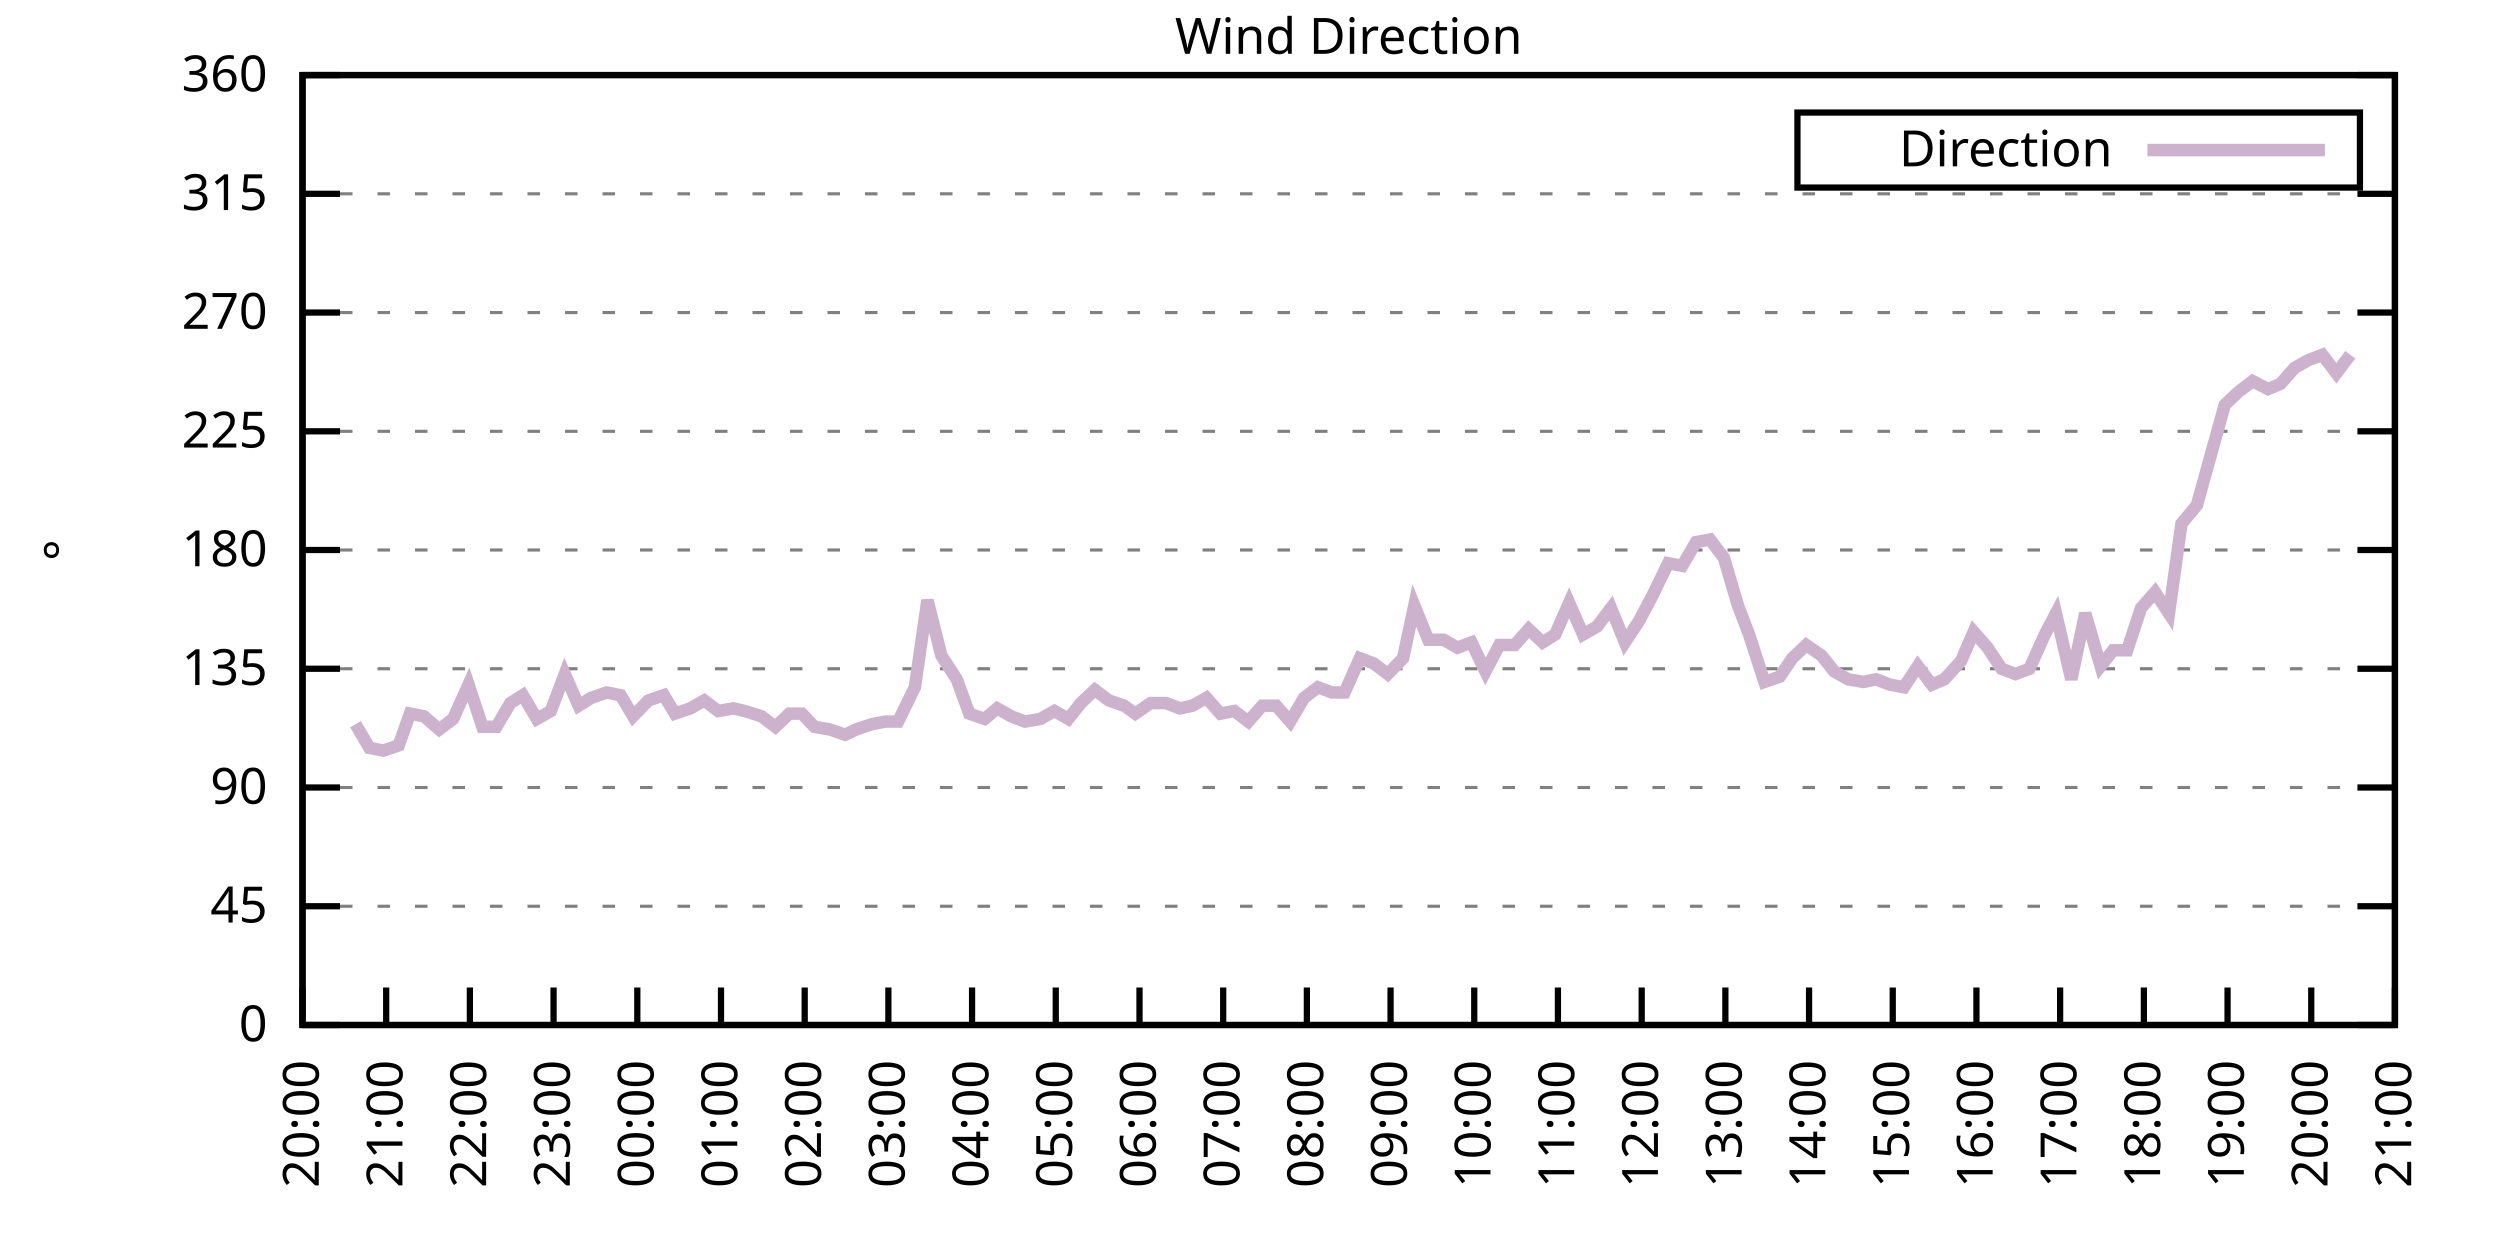
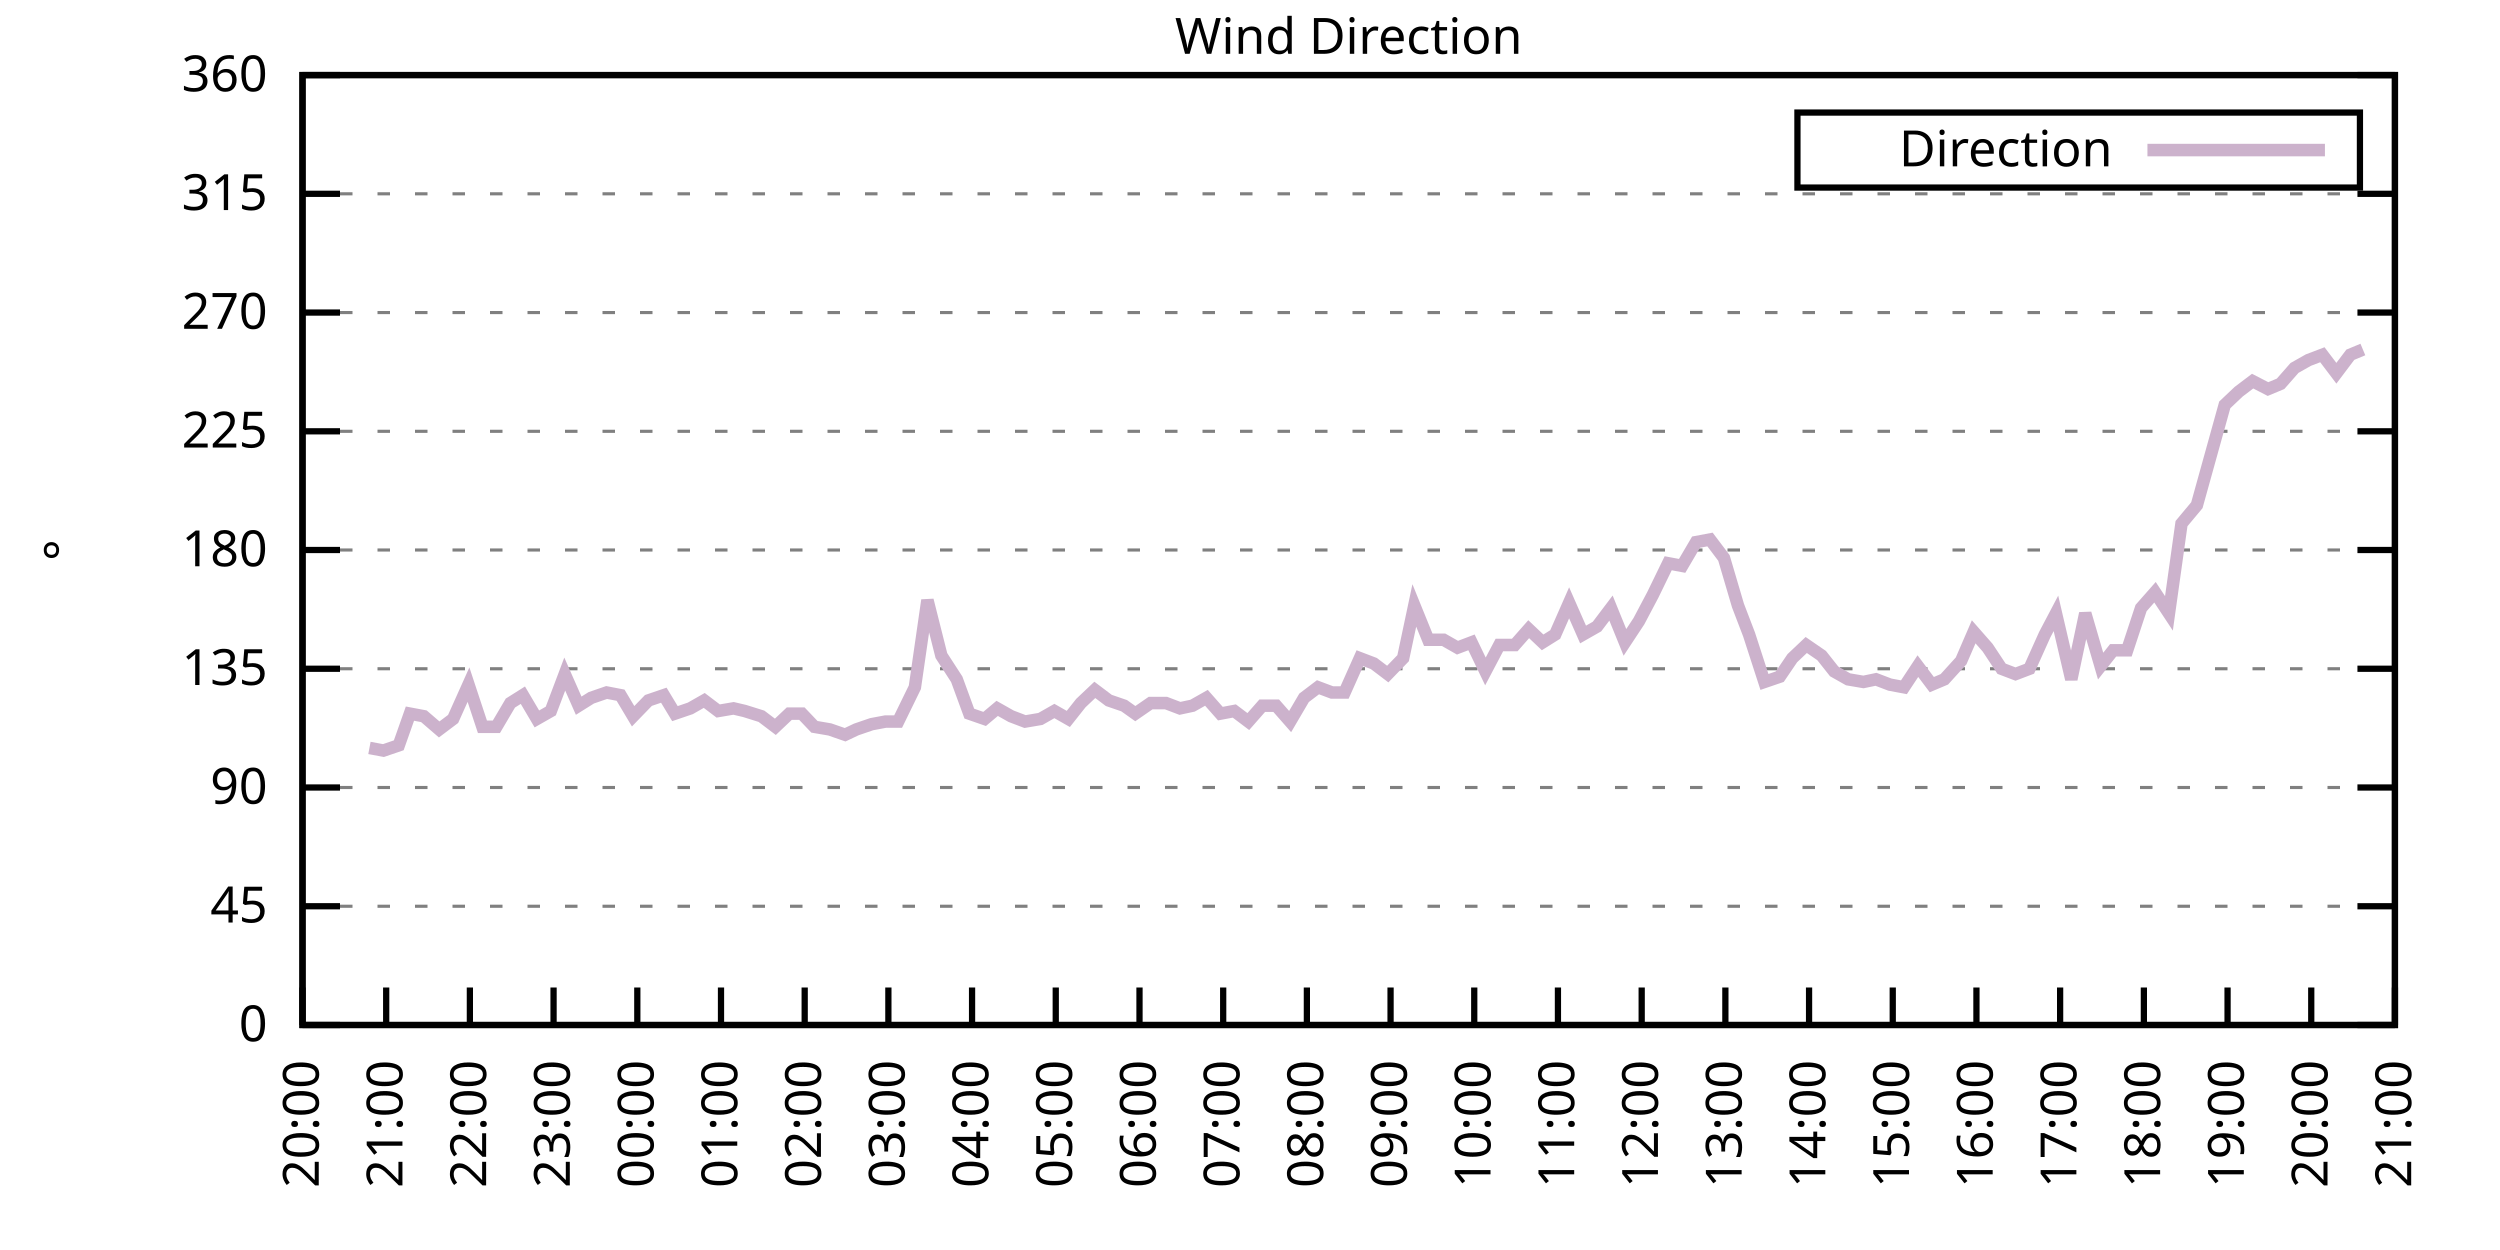
<svg xmlns="http://www.w3.org/2000/svg" xmlns:xlink="http://www.w3.org/1999/xlink" width="400" height="200" viewBox="0 0 400 200">
  <g id="gnuplot_canvas">
    <rect x="0" y="0" width="400" height="200" fill="none" />
    <defs>
      <circle id="gpDot" r="0.5" stroke-width="0.5" stroke="currentColor" />
      <path id="gpPt0" stroke-width="0.333" stroke="currentColor" d="M-1,0 h2 M0,-1 v2" />
      <path id="gpPt1" stroke-width="0.333" stroke="currentColor" d="M-1,-1 L1,1 M1,-1 L-1,1" />
      <path id="gpPt2" stroke-width="0.333" stroke="currentColor" d="M-1,0 L1,0 M0,-1 L0,1 M-1,-1 L1,1 M-1,1 L1,-1" />
      <rect id="gpPt3" stroke-width="0.333" stroke="currentColor" x="-1" y="-1" width="2" height="2" />
      <rect id="gpPt4" stroke-width="0.333" stroke="currentColor" fill="currentColor" x="-1" y="-1" width="2" height="2" />
      <circle id="gpPt5" stroke-width="0.333" stroke="currentColor" cx="0" cy="0" r="1" />
      <use xlink:href="#gpPt5" id="gpPt6" fill="currentColor" stroke="none" />
      <path id="gpPt7" stroke-width="0.333" stroke="currentColor" d="M0,-1.33 L-1.33,0.67 L1.33,0.67 z" />
      <use xlink:href="#gpPt7" id="gpPt8" fill="currentColor" stroke="none" />
      <use xlink:href="#gpPt7" id="gpPt9" stroke="currentColor" transform="rotate(180)" />
      <use xlink:href="#gpPt9" id="gpPt10" fill="currentColor" stroke="none" />
      <use xlink:href="#gpPt3" id="gpPt11" stroke="currentColor" transform="rotate(45)" />
      <use xlink:href="#gpPt11" id="gpPt12" fill="currentColor" stroke="none" />
      <path id="gpPt13" stroke-width="0.333" stroke="currentColor" d="M0,1.330 L1.265,0.411 L0.782,-1.067 L-0.782,-1.076 L-1.265,0.411 z" />
      <use xlink:href="#gpPt13" id="gpPt14" fill="currentColor" stroke="none" />
      <filter id="textbox" filterUnits="objectBoundingBox" x="0" y="0" height="1" width="1">
        <feFlood flood-color="white" flood-opacity="1" result="bgnd" />
        <feComposite in="SourceGraphic" in2="bgnd" operator="atop" />
      </filter>
      <filter id="greybox" filterUnits="objectBoundingBox" x="0" y="0" height="1" width="1">
        <feFlood flood-color="lightgrey" flood-opacity="1" result="grey" />
        <feComposite in="SourceGraphic" in2="grey" operator="atop" />
      </filter>
    </defs>
    <g fill="none" color="white" stroke="currentColor" stroke-width="1.00" stroke-linecap="butt" stroke-linejoin="miter">
</g>
    <g fill="none" color="black" stroke="currentColor" stroke-width="1.00" stroke-linecap="butt" stroke-linejoin="miter">
      <g stroke="none" shape-rendering="crispEdges">
        <polygon fill="rgb(255, 255, 255)" points="48.40,164.00 383.18,164.00 383.18,12.02 48.40,12.02 " />
      </g>
    </g>
    <g fill="none" color="black" stroke="currentColor" stroke-width="1.00" stroke-linecap="butt" stroke-linejoin="miter">
</g>
    <g fill="none" color="black" stroke="black" stroke-width="0.50" stroke-linecap="butt" stroke-linejoin="miter">
</g>
    <g fill="none" color="gray" stroke="currentColor" stroke-width="0.50" stroke-linecap="butt" stroke-linejoin="miter">
      <path stroke="gray" stroke-dasharray="2,4" class="gridline" d="M48.40,164.00 L383.19,164.00  " />
    </g>
    <g fill="none" color="gray" stroke="gray" stroke-width="1.00" stroke-linecap="butt" stroke-linejoin="miter">
</g>
    <g fill="none" color="black" stroke="currentColor" stroke-width="1.00" stroke-linecap="butt" stroke-linejoin="miter">
      <path stroke="black" d="M48.40,164.00 L54.40,164.00 M383.19,164.00 L377.19,164.00  " />
      <g transform="translate(42.80,166.60)" stroke="none" fill="black" font-family="Sans" font-size="8.00" text-anchor="end">
        <text>
          <tspan font-family="Sans"> 0</tspan>
        </text>
      </g>
    </g>
    <g fill="none" color="black" stroke="currentColor" stroke-width="1.00" stroke-linecap="butt" stroke-linejoin="miter">
</g>
    <g fill="none" color="black" stroke="black" stroke-width="0.50" stroke-linecap="butt" stroke-linejoin="miter">
</g>
    <g fill="none" color="gray" stroke="currentColor" stroke-width="0.50" stroke-linecap="butt" stroke-linejoin="miter">
      <path stroke="gray" stroke-dasharray="2,4" class="gridline" d="M48.40,145.00 L383.19,145.00  " />
    </g>
    <g fill="none" color="gray" stroke="gray" stroke-width="1.00" stroke-linecap="butt" stroke-linejoin="miter">
</g>
    <g fill="none" color="black" stroke="currentColor" stroke-width="1.00" stroke-linecap="butt" stroke-linejoin="miter">
      <path stroke="black" d="M48.40,145.00 L54.40,145.00 M383.19,145.00 L377.19,145.00  " />
      <g transform="translate(42.80,147.60)" stroke="none" fill="black" font-family="Sans" font-size="8.00" text-anchor="end">
        <text>
          <tspan font-family="Sans"> 45</tspan>
        </text>
      </g>
    </g>
    <g fill="none" color="black" stroke="currentColor" stroke-width="1.00" stroke-linecap="butt" stroke-linejoin="miter">
</g>
    <g fill="none" color="black" stroke="black" stroke-width="0.50" stroke-linecap="butt" stroke-linejoin="miter">
</g>
    <g fill="none" color="gray" stroke="currentColor" stroke-width="0.50" stroke-linecap="butt" stroke-linejoin="miter">
      <path stroke="gray" stroke-dasharray="2,4" class="gridline" d="M48.40,126.00 L383.19,126.00  " />
    </g>
    <g fill="none" color="gray" stroke="gray" stroke-width="1.00" stroke-linecap="butt" stroke-linejoin="miter">
</g>
    <g fill="none" color="black" stroke="currentColor" stroke-width="1.00" stroke-linecap="butt" stroke-linejoin="miter">
      <path stroke="black" d="M48.40,126.00 L54.40,126.00 M383.19,126.00 L377.19,126.00  " />
      <g transform="translate(42.80,128.60)" stroke="none" fill="black" font-family="Sans" font-size="8.00" text-anchor="end">
        <text>
          <tspan font-family="Sans"> 90</tspan>
        </text>
      </g>
    </g>
    <g fill="none" color="black" stroke="currentColor" stroke-width="1.00" stroke-linecap="butt" stroke-linejoin="miter">
</g>
    <g fill="none" color="black" stroke="black" stroke-width="0.50" stroke-linecap="butt" stroke-linejoin="miter">
</g>
    <g fill="none" color="gray" stroke="currentColor" stroke-width="0.50" stroke-linecap="butt" stroke-linejoin="miter">
      <path stroke="gray" stroke-dasharray="2,4" class="gridline" d="M48.40,107.00 L383.19,107.00  " />
    </g>
    <g fill="none" color="gray" stroke="gray" stroke-width="1.00" stroke-linecap="butt" stroke-linejoin="miter">
</g>
    <g fill="none" color="black" stroke="currentColor" stroke-width="1.00" stroke-linecap="butt" stroke-linejoin="miter">
      <path stroke="black" d="M48.40,107.00 L54.40,107.00 M383.19,107.00 L377.19,107.00  " />
      <g transform="translate(42.80,109.60)" stroke="none" fill="black" font-family="Sans" font-size="8.00" text-anchor="end">
        <text>
          <tspan font-family="Sans"> 135</tspan>
        </text>
      </g>
    </g>
    <g fill="none" color="black" stroke="currentColor" stroke-width="1.00" stroke-linecap="butt" stroke-linejoin="miter">
</g>
    <g fill="none" color="black" stroke="black" stroke-width="0.50" stroke-linecap="butt" stroke-linejoin="miter">
</g>
    <g fill="none" color="gray" stroke="currentColor" stroke-width="0.50" stroke-linecap="butt" stroke-linejoin="miter">
      <path stroke="gray" stroke-dasharray="2,4" class="gridline" d="M48.40,88.00 L383.19,88.00  " />
    </g>
    <g fill="none" color="gray" stroke="gray" stroke-width="1.00" stroke-linecap="butt" stroke-linejoin="miter">
</g>
    <g fill="none" color="black" stroke="currentColor" stroke-width="1.00" stroke-linecap="butt" stroke-linejoin="miter">
      <path stroke="black" d="M48.40,88.00 L54.40,88.00 M383.19,88.00 L377.19,88.00  " />
      <g transform="translate(42.80,90.60)" stroke="none" fill="black" font-family="Sans" font-size="8.00" text-anchor="end">
        <text>
          <tspan font-family="Sans"> 180</tspan>
        </text>
      </g>
    </g>
    <g fill="none" color="black" stroke="currentColor" stroke-width="1.00" stroke-linecap="butt" stroke-linejoin="miter">
</g>
    <g fill="none" color="black" stroke="black" stroke-width="0.50" stroke-linecap="butt" stroke-linejoin="miter">
</g>
    <g fill="none" color="gray" stroke="currentColor" stroke-width="0.50" stroke-linecap="butt" stroke-linejoin="miter">
      <path stroke="gray" stroke-dasharray="2,4" class="gridline" d="M48.40,69.01 L383.19,69.01  " />
    </g>
    <g fill="none" color="gray" stroke="gray" stroke-width="1.00" stroke-linecap="butt" stroke-linejoin="miter">
</g>
    <g fill="none" color="black" stroke="currentColor" stroke-width="1.00" stroke-linecap="butt" stroke-linejoin="miter">
      <path stroke="black" d="M48.40,69.01 L54.40,69.01 M383.19,69.01 L377.19,69.01  " />
      <g transform="translate(42.80,71.61)" stroke="none" fill="black" font-family="Sans" font-size="8.00" text-anchor="end">
        <text>
          <tspan font-family="Sans"> 225</tspan>
        </text>
      </g>
    </g>
    <g fill="none" color="black" stroke="currentColor" stroke-width="1.00" stroke-linecap="butt" stroke-linejoin="miter">
</g>
    <g fill="none" color="black" stroke="black" stroke-width="0.50" stroke-linecap="butt" stroke-linejoin="miter">
</g>
    <g fill="none" color="gray" stroke="currentColor" stroke-width="0.50" stroke-linecap="butt" stroke-linejoin="miter">
      <path stroke="gray" stroke-dasharray="2,4" class="gridline" d="M48.40,50.01 L383.19,50.01  " />
    </g>
    <g fill="none" color="gray" stroke="gray" stroke-width="1.00" stroke-linecap="butt" stroke-linejoin="miter">
</g>
    <g fill="none" color="black" stroke="currentColor" stroke-width="1.00" stroke-linecap="butt" stroke-linejoin="miter">
      <path stroke="black" d="M48.40,50.01 L54.40,50.01 M383.19,50.01 L377.19,50.01  " />
      <g transform="translate(42.80,52.61)" stroke="none" fill="black" font-family="Sans" font-size="8.00" text-anchor="end">
        <text>
          <tspan font-family="Sans"> 270</tspan>
        </text>
      </g>
    </g>
    <g fill="none" color="black" stroke="currentColor" stroke-width="1.00" stroke-linecap="butt" stroke-linejoin="miter">
</g>
    <g fill="none" color="black" stroke="black" stroke-width="0.50" stroke-linecap="butt" stroke-linejoin="miter">
</g>
    <g fill="none" color="gray" stroke="currentColor" stroke-width="0.50" stroke-linecap="butt" stroke-linejoin="miter">
      <path stroke="gray" stroke-dasharray="2,4" class="gridline" d="M48.40,31.01 L383.19,31.01  " />
    </g>
    <g fill="none" color="gray" stroke="gray" stroke-width="1.00" stroke-linecap="butt" stroke-linejoin="miter">
</g>
    <g fill="none" color="black" stroke="currentColor" stroke-width="1.00" stroke-linecap="butt" stroke-linejoin="miter">
      <path stroke="black" d="M48.40,31.01 L54.40,31.01 M383.19,31.01 L377.19,31.01  " />
      <g transform="translate(42.80,33.61)" stroke="none" fill="black" font-family="Sans" font-size="8.00" text-anchor="end">
        <text>
          <tspan font-family="Sans"> 315</tspan>
        </text>
      </g>
    </g>
    <g fill="none" color="black" stroke="currentColor" stroke-width="1.00" stroke-linecap="butt" stroke-linejoin="miter">
</g>
    <g fill="none" color="black" stroke="black" stroke-width="0.50" stroke-linecap="butt" stroke-linejoin="miter">
</g>
    <g fill="none" color="gray" stroke="currentColor" stroke-width="0.50" stroke-linecap="butt" stroke-linejoin="miter">
      <path stroke="gray" stroke-dasharray="2,4" class="gridline" d="M48.40,12.01 L383.19,12.01  " />
    </g>
    <g fill="none" color="gray" stroke="gray" stroke-width="1.00" stroke-linecap="butt" stroke-linejoin="miter">
</g>
    <g fill="none" color="black" stroke="currentColor" stroke-width="1.00" stroke-linecap="butt" stroke-linejoin="miter">
      <path stroke="black" d="M48.40,12.01 L54.40,12.01 M383.19,12.01 L377.19,12.01  " />
      <g transform="translate(42.80,14.61)" stroke="none" fill="black" font-family="Sans" font-size="8.00" text-anchor="end">
        <text>
          <tspan font-family="Sans"> 360</tspan>
        </text>
      </g>
    </g>
    <g fill="none" color="black" stroke="currentColor" stroke-width="1.00" stroke-linecap="butt" stroke-linejoin="miter">
      <path stroke="black" d="M48.40,164.00 L48.40,158.00  " />
      <g transform="translate(51.00,169.60) rotate(270.00)" stroke="none" fill="black" font-family="Sans" font-size="8.00" text-anchor="end">
        <text>
          <tspan font-family="Sans">20:00</tspan>
        </text>
      </g>
    </g>
    <g fill="none" color="black" stroke="currentColor" stroke-width="1.00" stroke-linecap="butt" stroke-linejoin="miter">
      <path stroke="black" d="M61.79,164.00 L61.79,158.00  " />
      <g transform="translate(64.39,169.60) rotate(270.00)" stroke="none" fill="black" font-family="Sans" font-size="8.00" text-anchor="end">
        <text>
          <tspan font-family="Sans">21:00</tspan>
        </text>
      </g>
    </g>
    <g fill="none" color="black" stroke="currentColor" stroke-width="1.00" stroke-linecap="butt" stroke-linejoin="miter">
      <path stroke="black" d="M75.18,164.00 L75.18,158.00  " />
      <g transform="translate(77.78,169.60) rotate(270.00)" stroke="none" fill="black" font-family="Sans" font-size="8.00" text-anchor="end">
        <text>
          <tspan font-family="Sans">22:00</tspan>
        </text>
      </g>
    </g>
    <g fill="none" color="black" stroke="currentColor" stroke-width="1.00" stroke-linecap="butt" stroke-linejoin="miter">
      <path stroke="black" d="M88.57,164.00 L88.57,158.00  " />
      <g transform="translate(91.17,169.60) rotate(270.00)" stroke="none" fill="black" font-family="Sans" font-size="8.00" text-anchor="end">
        <text>
          <tspan font-family="Sans">23:00</tspan>
        </text>
      </g>
    </g>
    <g fill="none" color="black" stroke="currentColor" stroke-width="1.00" stroke-linecap="butt" stroke-linejoin="miter">
      <path stroke="black" d="M101.97,164.00 L101.97,158.00  " />
      <g transform="translate(104.57,169.60) rotate(270.00)" stroke="none" fill="black" font-family="Sans" font-size="8.00" text-anchor="end">
        <text>
          <tspan font-family="Sans">00:00</tspan>
        </text>
      </g>
    </g>
    <g fill="none" color="black" stroke="currentColor" stroke-width="1.00" stroke-linecap="butt" stroke-linejoin="miter">
      <path stroke="black" d="M115.36,164.00 L115.36,158.00  " />
      <g transform="translate(117.96,169.60) rotate(270.00)" stroke="none" fill="black" font-family="Sans" font-size="8.00" text-anchor="end">
        <text>
          <tspan font-family="Sans">01:00</tspan>
        </text>
      </g>
    </g>
    <g fill="none" color="black" stroke="currentColor" stroke-width="1.00" stroke-linecap="butt" stroke-linejoin="miter">
      <path stroke="black" d="M128.75,164.00 L128.75,158.00  " />
      <g transform="translate(131.35,169.60) rotate(270.00)" stroke="none" fill="black" font-family="Sans" font-size="8.00" text-anchor="end">
        <text>
          <tspan font-family="Sans">02:00</tspan>
        </text>
      </g>
    </g>
    <g fill="none" color="black" stroke="currentColor" stroke-width="1.00" stroke-linecap="butt" stroke-linejoin="miter">
      <path stroke="black" d="M142.14,164.00 L142.14,158.00  " />
      <g transform="translate(144.74,169.60) rotate(270.00)" stroke="none" fill="black" font-family="Sans" font-size="8.00" text-anchor="end">
        <text>
          <tspan font-family="Sans">03:00</tspan>
        </text>
      </g>
    </g>
    <g fill="none" color="black" stroke="currentColor" stroke-width="1.00" stroke-linecap="butt" stroke-linejoin="miter">
      <path stroke="black" d="M155.53,164.00 L155.53,158.00  " />
      <g transform="translate(158.13,169.60) rotate(270.00)" stroke="none" fill="black" font-family="Sans" font-size="8.00" text-anchor="end">
        <text>
          <tspan font-family="Sans">04:00</tspan>
        </text>
      </g>
    </g>
    <g fill="none" color="black" stroke="currentColor" stroke-width="1.00" stroke-linecap="butt" stroke-linejoin="miter">
      <path stroke="black" d="M168.92,164.00 L168.92,158.00  " />
      <g transform="translate(171.52,169.60) rotate(270.00)" stroke="none" fill="black" font-family="Sans" font-size="8.00" text-anchor="end">
        <text>
          <tspan font-family="Sans">05:00</tspan>
        </text>
      </g>
    </g>
    <g fill="none" color="black" stroke="currentColor" stroke-width="1.00" stroke-linecap="butt" stroke-linejoin="miter">
      <path stroke="black" d="M182.32,164.00 L182.32,158.00  " />
      <g transform="translate(184.92,169.60) rotate(270.00)" stroke="none" fill="black" font-family="Sans" font-size="8.00" text-anchor="end">
        <text>
          <tspan font-family="Sans">06:00</tspan>
        </text>
      </g>
    </g>
    <g fill="none" color="black" stroke="currentColor" stroke-width="1.00" stroke-linecap="butt" stroke-linejoin="miter">
      <path stroke="black" d="M195.71,164.00 L195.71,158.00  " />
      <g transform="translate(198.31,169.60) rotate(270.00)" stroke="none" fill="black" font-family="Sans" font-size="8.00" text-anchor="end">
        <text>
          <tspan font-family="Sans">07:00</tspan>
        </text>
      </g>
    </g>
    <g fill="none" color="black" stroke="currentColor" stroke-width="1.00" stroke-linecap="butt" stroke-linejoin="miter">
      <path stroke="black" d="M209.10,164.00 L209.10,158.00  " />
      <g transform="translate(211.70,169.60) rotate(270.00)" stroke="none" fill="black" font-family="Sans" font-size="8.00" text-anchor="end">
        <text>
          <tspan font-family="Sans">08:00</tspan>
        </text>
      </g>
    </g>
    <g fill="none" color="black" stroke="currentColor" stroke-width="1.00" stroke-linecap="butt" stroke-linejoin="miter">
      <path stroke="black" d="M222.49,164.00 L222.49,158.00  " />
      <g transform="translate(225.09,169.60) rotate(270.00)" stroke="none" fill="black" font-family="Sans" font-size="8.00" text-anchor="end">
        <text>
          <tspan font-family="Sans">09:00</tspan>
        </text>
      </g>
    </g>
    <g fill="none" color="black" stroke="currentColor" stroke-width="1.00" stroke-linecap="butt" stroke-linejoin="miter">
      <path stroke="black" d="M235.88,164.00 L235.88,158.00  " />
      <g transform="translate(238.48,169.60) rotate(270.00)" stroke="none" fill="black" font-family="Sans" font-size="8.00" text-anchor="end">
        <text>
          <tspan font-family="Sans">10:00</tspan>
        </text>
      </g>
    </g>
    <g fill="none" color="black" stroke="currentColor" stroke-width="1.00" stroke-linecap="butt" stroke-linejoin="miter">
      <path stroke="black" d="M249.27,164.00 L249.27,158.00  " />
      <g transform="translate(251.87,169.60) rotate(270.00)" stroke="none" fill="black" font-family="Sans" font-size="8.00" text-anchor="end">
        <text>
          <tspan font-family="Sans">11:00</tspan>
        </text>
      </g>
    </g>
    <g fill="none" color="black" stroke="currentColor" stroke-width="1.00" stroke-linecap="butt" stroke-linejoin="miter">
      <path stroke="black" d="M262.67,164.00 L262.67,158.00  " />
      <g transform="translate(265.27,169.60) rotate(270.00)" stroke="none" fill="black" font-family="Sans" font-size="8.00" text-anchor="end">
        <text>
          <tspan font-family="Sans">12:00</tspan>
        </text>
      </g>
    </g>
    <g fill="none" color="black" stroke="currentColor" stroke-width="1.00" stroke-linecap="butt" stroke-linejoin="miter">
      <path stroke="black" d="M276.06,164.00 L276.06,158.00  " />
      <g transform="translate(278.66,169.60) rotate(270.00)" stroke="none" fill="black" font-family="Sans" font-size="8.00" text-anchor="end">
        <text>
          <tspan font-family="Sans">13:00</tspan>
        </text>
      </g>
    </g>
    <g fill="none" color="black" stroke="currentColor" stroke-width="1.00" stroke-linecap="butt" stroke-linejoin="miter">
      <path stroke="black" d="M289.45,164.00 L289.45,158.00  " />
      <g transform="translate(292.05,169.60) rotate(270.00)" stroke="none" fill="black" font-family="Sans" font-size="8.00" text-anchor="end">
        <text>
          <tspan font-family="Sans">14:00</tspan>
        </text>
      </g>
    </g>
    <g fill="none" color="black" stroke="currentColor" stroke-width="1.00" stroke-linecap="butt" stroke-linejoin="miter">
      <path stroke="black" d="M302.84,164.00 L302.84,158.00  " />
      <g transform="translate(305.44,169.60) rotate(270.00)" stroke="none" fill="black" font-family="Sans" font-size="8.00" text-anchor="end">
        <text>
          <tspan font-family="Sans">15:00</tspan>
        </text>
      </g>
    </g>
    <g fill="none" color="black" stroke="currentColor" stroke-width="1.00" stroke-linecap="butt" stroke-linejoin="miter">
      <path stroke="black" d="M316.23,164.00 L316.23,158.00  " />
      <g transform="translate(318.83,169.60) rotate(270.00)" stroke="none" fill="black" font-family="Sans" font-size="8.00" text-anchor="end">
        <text>
          <tspan font-family="Sans">16:00</tspan>
        </text>
      </g>
    </g>
    <g fill="none" color="black" stroke="currentColor" stroke-width="1.00" stroke-linecap="butt" stroke-linejoin="miter">
      <path stroke="black" d="M329.62,164.00 L329.62,158.00  " />
      <g transform="translate(332.22,169.60) rotate(270.00)" stroke="none" fill="black" font-family="Sans" font-size="8.00" text-anchor="end">
        <text>
          <tspan font-family="Sans">17:00</tspan>
        </text>
      </g>
    </g>
    <g fill="none" color="black" stroke="currentColor" stroke-width="1.00" stroke-linecap="butt" stroke-linejoin="miter">
      <path stroke="black" d="M343.02,164.00 L343.02,158.00  " />
      <g transform="translate(345.62,169.60) rotate(270.00)" stroke="none" fill="black" font-family="Sans" font-size="8.00" text-anchor="end">
        <text>
          <tspan font-family="Sans">18:00</tspan>
        </text>
      </g>
    </g>
    <g fill="none" color="black" stroke="currentColor" stroke-width="1.00" stroke-linecap="butt" stroke-linejoin="miter">
      <path stroke="black" d="M356.41,164.00 L356.41,158.00  " />
      <g transform="translate(359.01,169.60) rotate(270.00)" stroke="none" fill="black" font-family="Sans" font-size="8.00" text-anchor="end">
        <text>
          <tspan font-family="Sans">19:00</tspan>
        </text>
      </g>
    </g>
    <g fill="none" color="black" stroke="currentColor" stroke-width="1.00" stroke-linecap="butt" stroke-linejoin="miter">
      <path stroke="black" d="M369.80,164.00 L369.80,158.00  " />
      <g transform="translate(372.40,169.60) rotate(270.00)" stroke="none" fill="black" font-family="Sans" font-size="8.00" text-anchor="end">
        <text>
          <tspan font-family="Sans">20:00</tspan>
        </text>
      </g>
    </g>
    <g fill="none" color="black" stroke="currentColor" stroke-width="1.00" stroke-linecap="butt" stroke-linejoin="miter">
      <path stroke="black" d="M383.19,164.00 L383.19,158.00  " />
      <g transform="translate(385.79,169.60) rotate(270.00)" stroke="none" fill="black" font-family="Sans" font-size="8.00" text-anchor="end">
        <text>
          <tspan font-family="Sans">21:00</tspan>
        </text>
      </g>
    </g>
    <g fill="none" color="black" stroke="currentColor" stroke-width="1.00" stroke-linecap="butt" stroke-linejoin="miter">
</g>
    <g fill="none" color="black" stroke="currentColor" stroke-width="1.00" stroke-linecap="butt" stroke-linejoin="miter">
      <path stroke="black" d="M48.40,12.01 L48.40,164.00 L383.19,164.00 L383.19,12.01 L48.40,12.01 Z  " />
    </g>
    <g fill="none" color="black" stroke="currentColor" stroke-width="1.00" stroke-linecap="butt" stroke-linejoin="miter">
</g>
    <g fill="none" color="black" stroke="currentColor" stroke-width="1.00" stroke-linecap="butt" stroke-linejoin="miter">
      <path stroke="black" d="M287.59,30.01 L287.59,18.01 L377.59,18.01 L377.59,30.01 L287.59,30.01 Z  " />
    </g>
    <g id="Wind_direction_plot_1">
      <g fill="none" color="white" stroke="black" stroke-width="2.00" stroke-linecap="butt" stroke-linejoin="miter">
</g>
      <g fill="none" color="black" stroke="currentColor" stroke-width="2.00" stroke-linecap="butt" stroke-linejoin="miter">
        <g transform="translate(337.99,26.61)" stroke="none" fill="black" font-family="Sans" font-size="8.00" text-anchor="end">
          <text>
            <tspan font-family="Sans">Direction</tspan>
          </text>
        </g>
      </g>
      <g fill="none" color="black" stroke="currentColor" stroke-width="2.00" stroke-linecap="butt" stroke-linejoin="miter">
-         <path stroke="rgb(204, 178, 204)" d="M343.59,24.01 L371.99,24.01 M56.88,115.87 L59.11,119.67 L61.35,120.09 L63.80,119.25 L65.59,114.18 L67.82,114.60   L70.27,116.71 L72.50,115.03 L74.96,109.54 L77.19,116.29 L79.42,116.29 L81.66,112.49 L83.66,111.23 L85.90,115.03   L88.13,113.76 L90.36,107.85 L92.59,112.91 L94.60,111.65 L97.06,110.80 L99.29,111.23 L101.30,114.60 L103.75,112.07   L106.21,111.23 L107.99,114.18 L110.45,113.34 L112.68,112.07 L114.91,113.76 L117.37,113.34 L119.15,113.76 L121.83,114.60   L124.06,116.29 L126.29,114.18 L128.30,114.18 L130.31,116.29 L132.77,116.71 L135.22,117.56 L137.01,116.71 L139.46,115.87   L141.69,115.45 L143.70,115.45 L146.38,109.96 L148.39,96.03 L150.62,104.89 L153.08,108.69 L155.09,114.18 L157.54,115.03   L159.55,113.34 L161.78,114.60 L164.01,115.45 L166.47,115.03 L168.70,113.76 L170.93,115.03 L172.94,112.49 L175.17,110.38   L177.41,112.07 L179.86,112.91 L181.65,114.18 L184.10,112.49 L186.56,112.49 L188.79,113.34 L190.80,112.91 L193.03,111.65   L195.26,114.18 L197.49,113.76 L199.73,115.45 L201.96,112.91 L204.19,112.91 L206.42,115.45 L208.65,111.65 L210.88,109.96   L213.12,110.80 L215.13,110.80 L217.58,105.31 L219.81,106.16 L222.04,107.85 L224.50,105.31 L226.29,96.87 L228.52,102.36   L230.97,102.36 L233.20,103.63 L235.44,102.78 L237.67,107.43 L239.90,103.20 L242.36,103.20 L244.59,100.67 L246.82,102.78   L248.83,101.52 L251.06,96.45 L253.29,101.52 L255.52,100.25 L257.76,97.29 L259.99,102.78 L262.22,99.40 L264.45,95.18   L266.91,90.12 L269.14,90.54 L271.37,86.74 L273.60,86.32 L275.83,89.27 L278.07,96.87 L279.85,101.52 L282.31,109.11   L284.76,108.27 L286.77,105.31 L289.00,103.20 L291.46,104.89 L293.47,107.43 L295.70,108.69 L298.15,109.11 L300.16,108.69   L302.39,109.54 L304.63,109.96 L306.86,106.58 L309.09,109.54 L311.10,108.69 L313.78,105.74 L315.79,101.09 L318.02,103.63   L320.25,107.00 L322.48,107.85 L324.71,107.00 L327.17,101.52 L328.95,98.14 L331.41,108.69 L333.64,98.14 L336.10,106.58   L338.10,104.05 L340.34,104.05 L342.57,97.29 L344.80,94.76 L347.03,98.14 L349.04,83.78 L351.50,80.83 L355.96,64.78   L358.19,62.67 L360.42,60.98 L362.88,62.25 L364.89,61.41 L367.12,58.87 L369.35,57.61 L371.58,56.76 L373.82,59.72   L376.05,56.76  " />
+         <path stroke="rgb(204, 178, 204)" d="M343.59,24.01 L371.99,24.01 M59.11,119.67 L61.35,120.09 L63.80,119.25 L65.59,114.18 L67.82,114.60 L70.27,116.71   L72.50,115.03 L74.96,109.54 L77.19,116.29 L79.42,116.29 L81.66,112.49 L83.66,111.23 L85.90,115.03 L88.13,113.76   L90.36,107.85 L92.59,112.91 L94.60,111.65 L97.06,110.80 L99.29,111.23 L101.30,114.60 L103.75,112.07 L106.21,111.23   L107.99,114.18 L110.45,113.34 L112.68,112.07 L114.91,113.76 L117.37,113.34 L119.15,113.76 L121.83,114.60 L124.06,116.29   L126.29,114.18 L128.30,114.18 L130.31,116.29 L132.77,116.71 L135.22,117.56 L137.01,116.71 L139.46,115.87 L141.69,115.45   L143.70,115.45 L146.38,109.96 L148.39,96.03 L150.62,104.89 L153.08,108.69 L155.09,114.18 L157.54,115.03 L159.55,113.34   L161.78,114.60 L164.01,115.45 L166.47,115.03 L168.70,113.76 L170.93,115.03 L172.94,112.49 L175.17,110.38 L177.41,112.07   L179.86,112.91 L181.65,114.18 L184.10,112.49 L186.56,112.49 L188.79,113.34 L190.80,112.91 L193.03,111.65 L195.26,114.18   L197.49,113.76 L199.73,115.45 L201.96,112.91 L204.19,112.91 L206.42,115.45 L208.65,111.65 L210.88,109.96 L213.12,110.80   L215.13,110.80 L217.58,105.31 L219.81,106.16 L222.04,107.85 L224.50,105.31 L226.29,96.87 L228.52,102.36 L230.97,102.36   L233.20,103.63 L235.44,102.78 L237.67,107.43 L239.90,103.20 L242.36,103.20 L244.59,100.67 L246.82,102.78 L248.83,101.52   L251.06,96.45 L253.29,101.52 L255.52,100.25 L257.76,97.29 L259.99,102.78 L262.22,99.40 L264.45,95.18 L266.91,90.12   L269.14,90.54 L271.37,86.74 L273.60,86.32 L275.83,89.27 L278.07,96.87 L279.85,101.52 L282.31,109.11 L284.76,108.27   L286.77,105.31 L289.00,103.20 L291.46,104.89 L293.47,107.43 L295.70,108.69 L298.15,109.11 L300.16,108.69 L302.39,109.54   L304.63,109.96 L306.86,106.58 L309.09,109.54 L311.10,108.69 L313.78,105.74 L315.79,101.09 L318.02,103.63 L320.25,107.00   L322.48,107.85 L324.71,107.00 L327.17,101.52 L328.95,98.14 L331.41,108.69 L333.64,98.14 L336.10,106.58 L338.10,104.05   L340.34,104.05 L342.57,97.29 L344.80,94.76 L347.03,98.14 L349.04,83.78 L351.50,80.83 L355.96,64.78 L358.19,62.67   L360.42,60.98 L362.88,62.25 L364.89,61.41 L367.12,58.87 L369.35,57.61 L371.58,56.76 L373.82,59.72 L376.05,56.76   L378.06,55.92  " />
      </g>
    </g>
    <g fill="none" color="black" stroke="currentColor" stroke-width="2.00" stroke-linecap="butt" stroke-linejoin="miter">
</g>
    <g fill="none" color="black" stroke="black" stroke-width="1.00" stroke-linecap="butt" stroke-linejoin="miter">
</g>
    <g fill="none" color="black" stroke="currentColor" stroke-width="1.00" stroke-linecap="butt" stroke-linejoin="miter">
      <path stroke="black" d="M48.40,12.01 L48.40,164.00 L383.19,164.00 L383.19,12.01 L48.40,12.01 Z  " />
      <g transform="translate(12.80,88.01) rotate(270.00)" stroke="none" fill="black" font-family="Sans" font-size="8.00" text-anchor="middle">
        <text>
          <tspan font-family="Sans">°</tspan>
        </text>
      </g>
    </g>
    <g fill="none" color="black" stroke="currentColor" stroke-width="1.00" stroke-linecap="butt" stroke-linejoin="miter">
</g>
    <g fill="none" color="black" stroke="currentColor" stroke-width="1.00" stroke-linecap="butt" stroke-linejoin="miter">
      <g transform="translate(215.79,8.61)" stroke="none" fill="black" font-family="Sans" font-size="8.00" text-anchor="middle">
        <text>
          <tspan font-family="Sans">Wind Direction</tspan>
        </text>
      </g>
    </g>
    <g fill="none" color="black" stroke="currentColor" stroke-width="1.00" stroke-linecap="butt" stroke-linejoin="miter">
</g>
  </g>
</svg>
